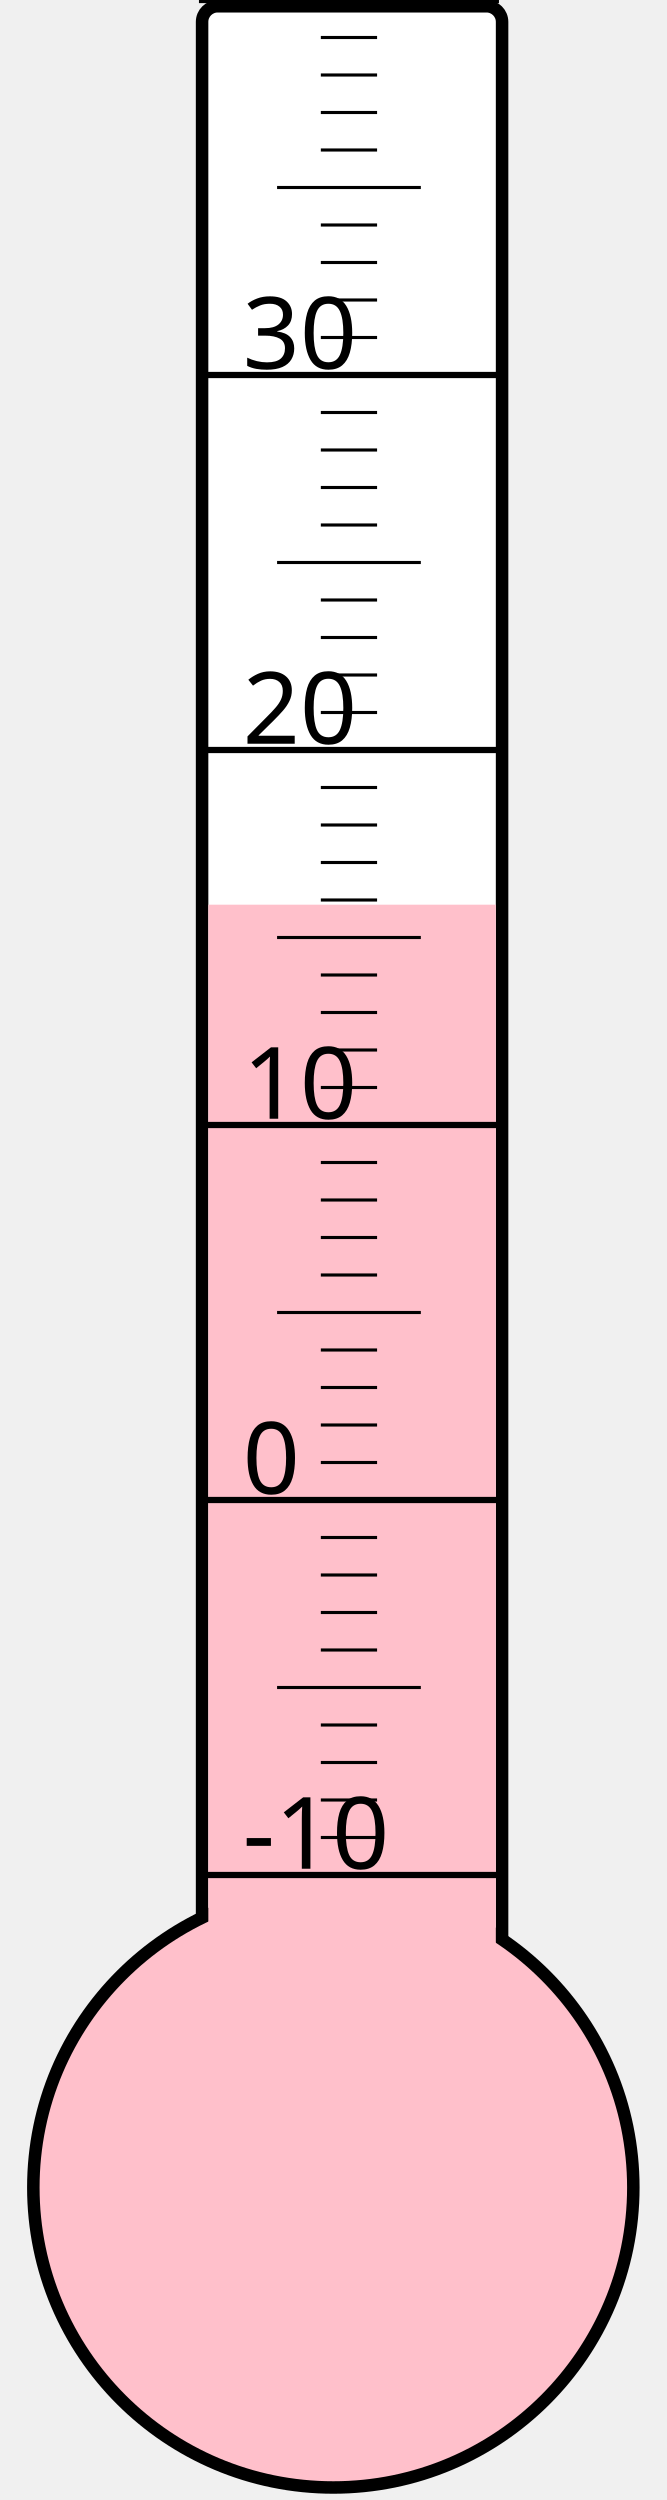
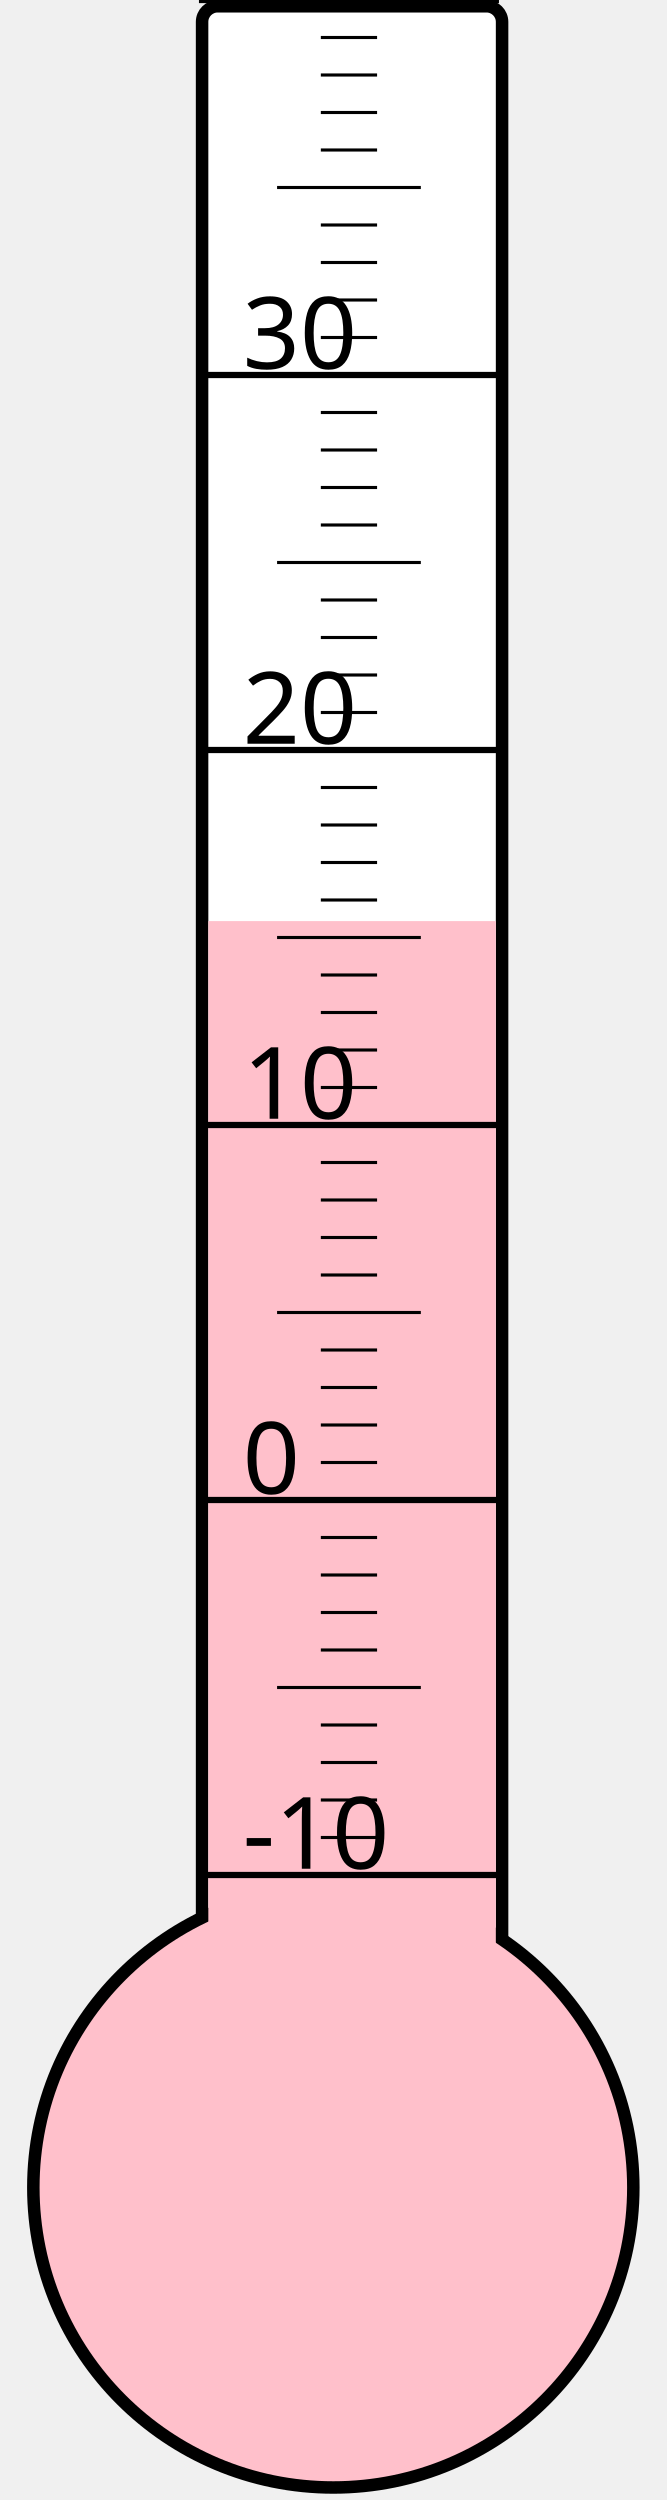
<svg xmlns="http://www.w3.org/2000/svg" width="40px" height="150px" viewBox="0 0 200 800">
  <rect width="200" height="800" x="0" y="0" style="fill: #ffffeb; fill-opacity: 0;" />
  <rect width="96" height="680" x="58" y="2" rx="5" ry="5" style="fill: white; fill-opacity: 1; stroke: black; stroke-width: 4;" />
  <circle cx="100" cy="700" r="96" style="fill: pink; stroke: black; stroke-width: 4;" />
-   <rect width="92" height="410.5" x="60" y="289.5" style="fill: pink; fill-opacity: 1; stroke-width: 0;" />
+   <rect width="92" height="405.25" x="60" y="294.75" style="fill: pink; fill-opacity: 1; stroke-width: 0;" />
  <text x="71" y="598" style="font-family: sans-serif; font-size: 24pt;">-10</text>
  <text x="71" y="478" style="font-family: sans-serif; font-size: 24pt;">0</text>
  <text x="71" y="358" style="font-family: sans-serif; font-size: 24pt;">10</text>
  <text x="71" y="238" style="font-family: sans-serif; font-size: 24pt;">20</text>
  <text x="71" y="118" style="font-family: sans-serif; font-size: 24pt;">30</text>
  <g style="stroke: black;">
    <line x1="57" y1="600" x2="153" y2="600" style="stroke-width: 2;" />
    <line x1="96" y1="588" x2="114" y2="588" style="stroke-width: 1;" />
    <line x1="96" y1="576" x2="114" y2="576" style="stroke-width: 1;" />
    <line x1="96" y1="564" x2="114" y2="564" style="stroke-width: 1;" />
    <line x1="96" y1="552" x2="114" y2="552" style="stroke-width: 1;" />
    <line x1="82" y1="540" x2="128" y2="540" style="stroke-width: 1;" />
    <line x1="96" y1="528" x2="114" y2="528" style="stroke-width: 1;" />
    <line x1="96" y1="516" x2="114" y2="516" style="stroke-width: 1;" />
    <line x1="96" y1="504" x2="114" y2="504" style="stroke-width: 1;" />
    <line x1="96" y1="492" x2="114" y2="492" style="stroke-width: 1;" />
    <line x1="57" y1="480" x2="153" y2="480" style="stroke-width: 2;" />
    <line x1="96" y1="468" x2="114" y2="468" style="stroke-width: 1;" />
    <line x1="96" y1="456" x2="114" y2="456" style="stroke-width: 1;" />
    <line x1="96" y1="444" x2="114" y2="444" style="stroke-width: 1;" />
    <line x1="96" y1="432" x2="114" y2="432" style="stroke-width: 1;" />
    <line x1="82" y1="420" x2="128" y2="420" style="stroke-width: 1;" />
    <line x1="96" y1="408" x2="114" y2="408" style="stroke-width: 1;" />
    <line x1="96" y1="396" x2="114" y2="396" style="stroke-width: 1;" />
    <line x1="96" y1="384" x2="114" y2="384" style="stroke-width: 1;" />
    <line x1="96" y1="372" x2="114" y2="372" style="stroke-width: 1;" />
    <line x1="57" y1="360" x2="153" y2="360" style="stroke-width: 2;" />
    <line x1="96" y1="348" x2="114" y2="348" style="stroke-width: 1;" />
    <line x1="96" y1="336" x2="114" y2="336" style="stroke-width: 1;" />
    <line x1="96" y1="324" x2="114" y2="324" style="stroke-width: 1;" />
    <line x1="96" y1="312" x2="114" y2="312" style="stroke-width: 1;" />
    <line x1="82" y1="300" x2="128" y2="300" style="stroke-width: 1;" />
    <line x1="96" y1="288" x2="114" y2="288" style="stroke-width: 1;" />
    <line x1="96" y1="276" x2="114" y2="276" style="stroke-width: 1;" />
    <line x1="96" y1="264" x2="114" y2="264" style="stroke-width: 1;" />
    <line x1="96" y1="252" x2="114" y2="252" style="stroke-width: 1;" />
    <line x1="57" y1="240" x2="153" y2="240" style="stroke-width: 2;" />
    <line x1="96" y1="228" x2="114" y2="228" style="stroke-width: 1;" />
    <line x1="96" y1="216" x2="114" y2="216" style="stroke-width: 1;" />
    <line x1="96" y1="204" x2="114" y2="204" style="stroke-width: 1;" />
    <line x1="96" y1="192" x2="114" y2="192" style="stroke-width: 1;" />
    <line x1="82" y1="180" x2="128" y2="180" style="stroke-width: 1;" />
    <line x1="96" y1="168" x2="114" y2="168" style="stroke-width: 1;" />
    <line x1="96" y1="156" x2="114" y2="156" style="stroke-width: 1;" />
    <line x1="96" y1="144" x2="114" y2="144" style="stroke-width: 1;" />
    <line x1="96" y1="132" x2="114" y2="132" style="stroke-width: 1;" />
    <line x1="57" y1="120" x2="153" y2="120" style="stroke-width: 2;" />
    <line x1="96" y1="108" x2="114" y2="108" style="stroke-width: 1;" />
    <line x1="96" y1="96" x2="114" y2="96" style="stroke-width: 1;" />
    <line x1="96" y1="84" x2="114" y2="84" style="stroke-width: 1;" />
    <line x1="96" y1="72" x2="114" y2="72" style="stroke-width: 1;" />
    <line x1="82" y1="60" x2="128" y2="60" style="stroke-width: 1;" />
    <line x1="96" y1="48" x2="114" y2="48" style="stroke-width: 1;" />
    <line x1="96" y1="36" x2="114" y2="36" style="stroke-width: 1;" />
    <line x1="96" y1="24" x2="114" y2="24" style="stroke-width: 1;" />
    <line x1="96" y1="12" x2="114" y2="12" style="stroke-width: 1;" />
    <line x1="57" y1="0" x2="153" y2="0" style="stroke-width: 2;" />
  </g>
</svg>
